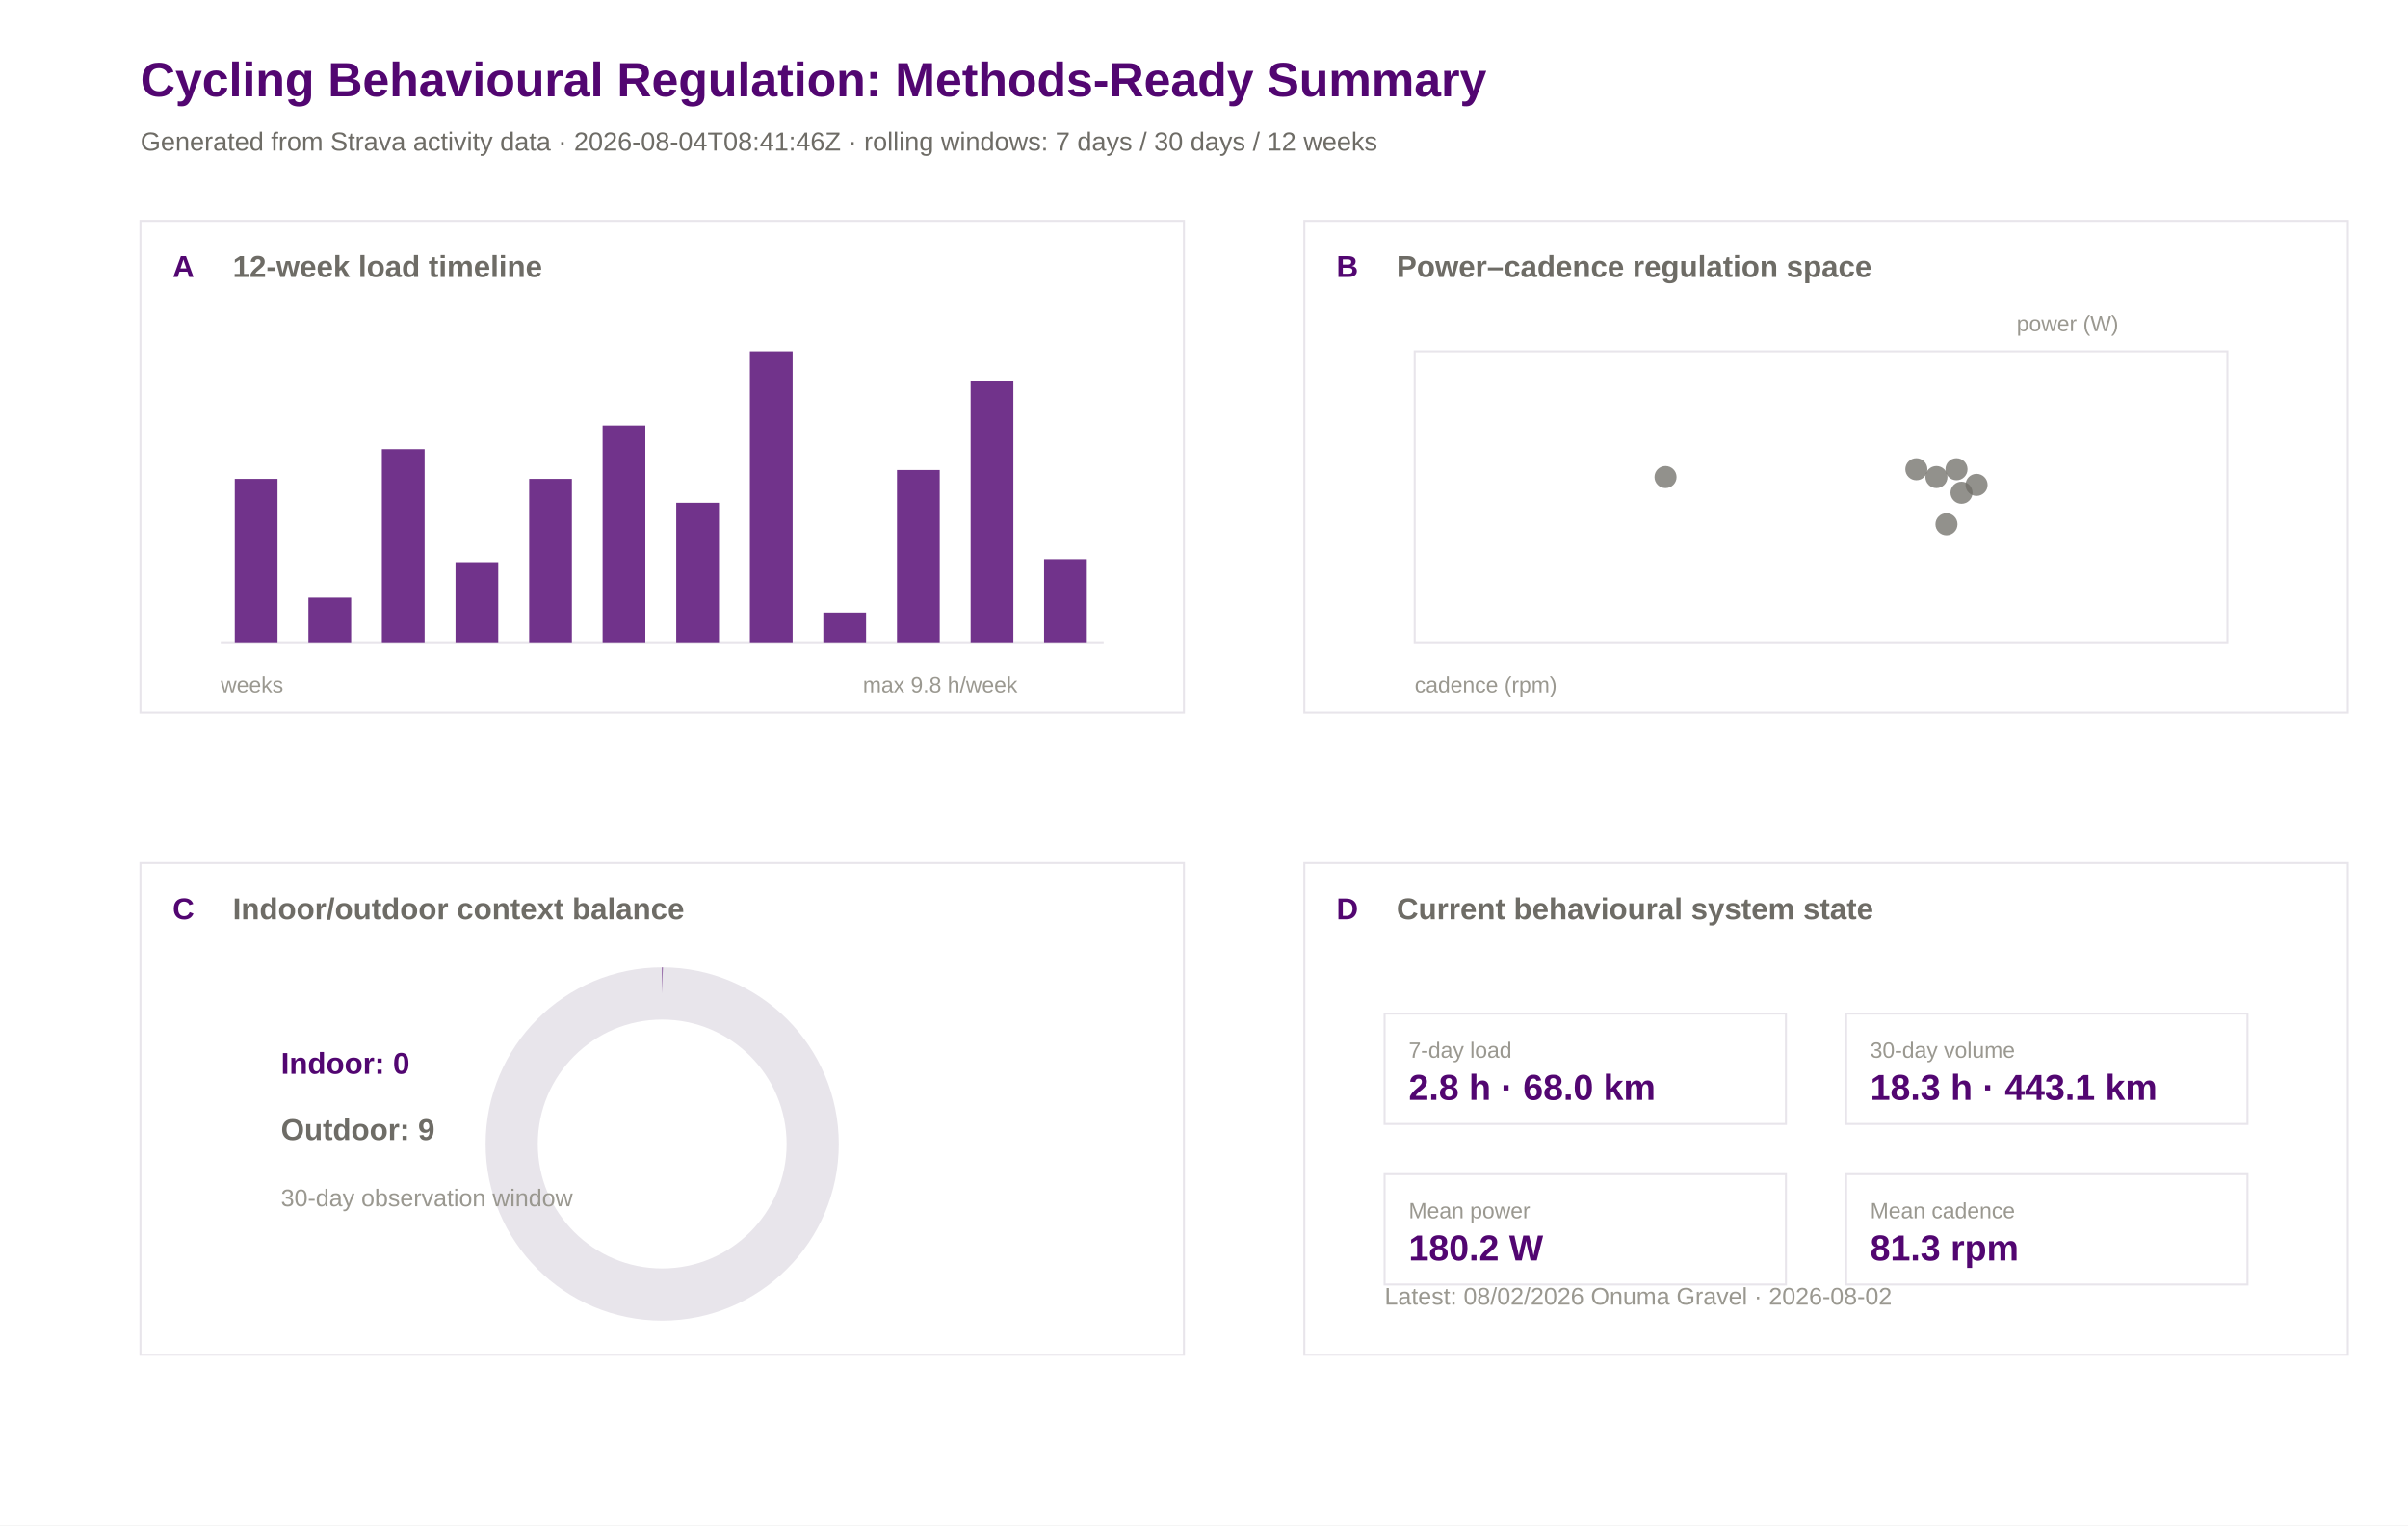
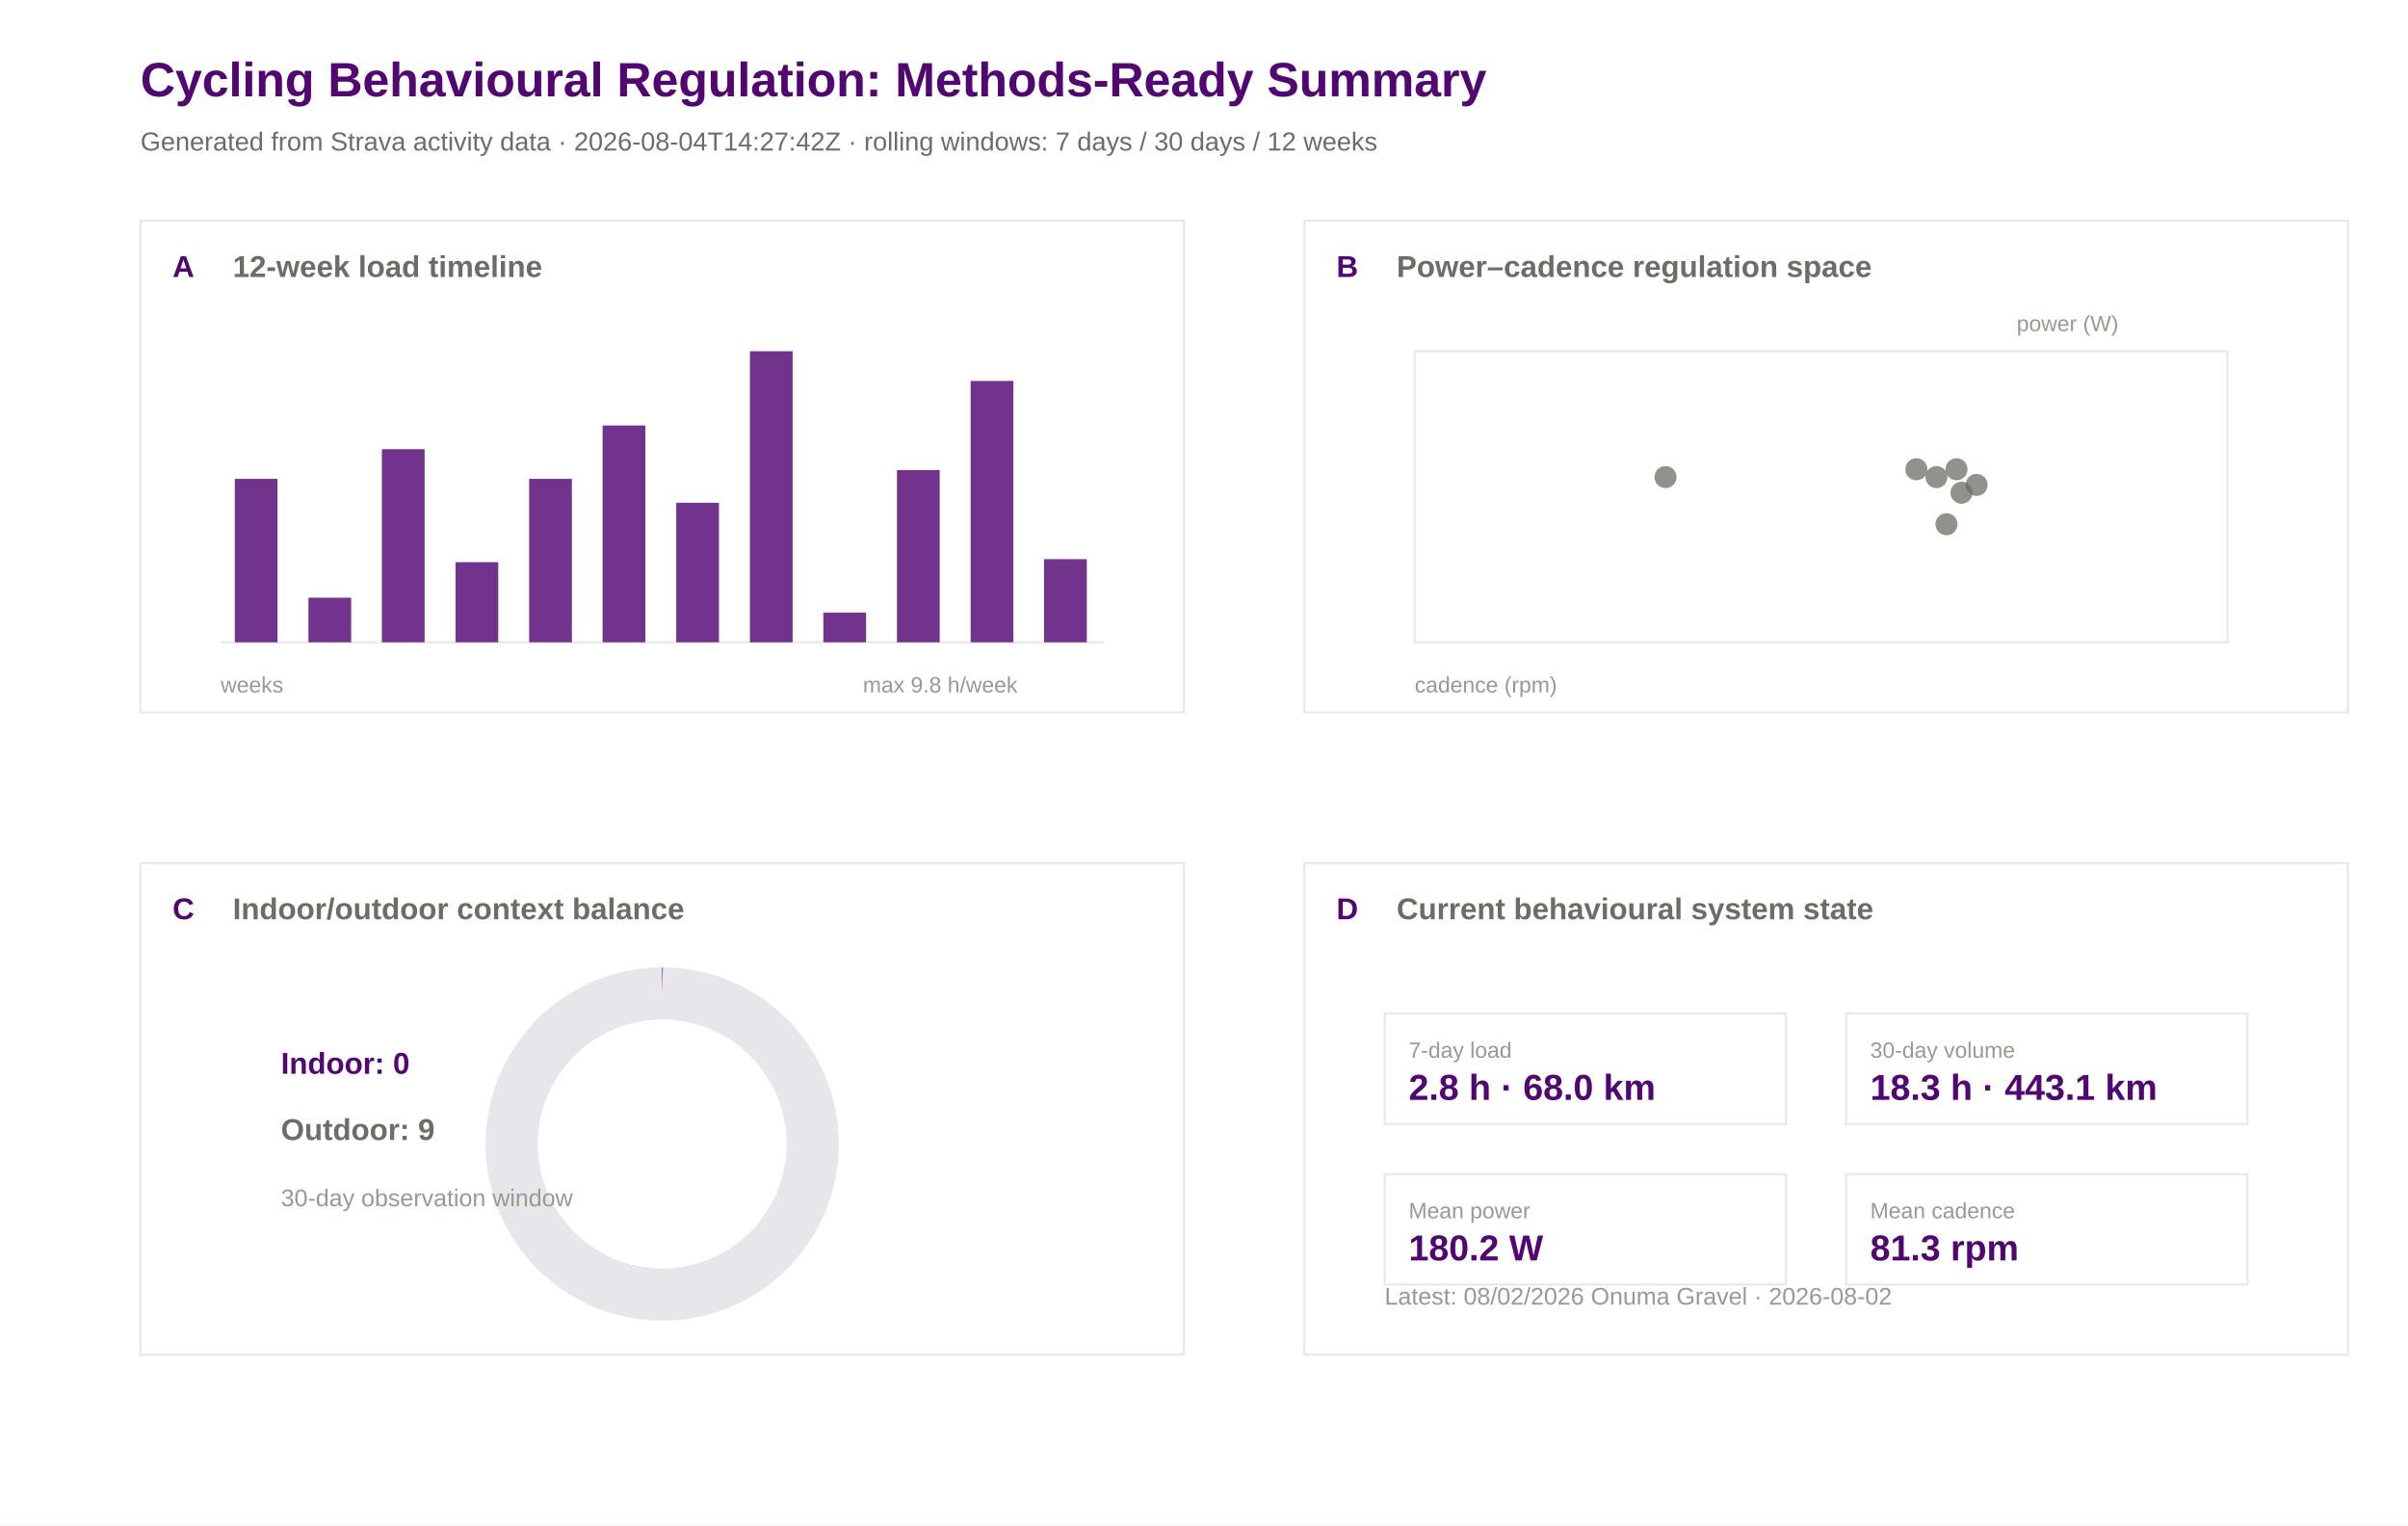
<svg xmlns="http://www.w3.org/2000/svg" width="1200" height="760" viewBox="0 0 1200 760">
  <rect width="100%" height="100%" fill="#ffffff" />
  <text x="70.0" y="48.0" font-family="Arial" font-size="24" font-weight="600" fill="#520671">Cycling Behavioural Regulation: Methods-Ready Summary</text>
-   <text x="70.0" y="75.0" font-family="Arial" font-size="13" font-weight="400" fill="#6e6c66">Generated from Strava activity data · 2026-08-04T08:41:46Z · rolling windows: 7 days / 30 days / 12 weeks</text>
+   <text x="70.0" y="75.0" font-family="Arial" font-size="13" font-weight="400" fill="#6e6c66">Generated from Strava activity data · 2026-08-04T14:27:42Z · rolling windows: 7 days / 30 days / 12 weeks</text>
  <rect x="70" y="110" width="520" height="245" fill="#ffffff" stroke="#e8e5eb" stroke-width="1" />
  <text x="86.0" y="138.0" font-family="Arial" font-size="15" font-weight="600" fill="#520671">A</text>
  <text x="116.0" y="138.0" font-family="Arial" font-size="15" font-weight="600" fill="#6e6c66">12-week load timeline</text>
  <rect x="650" y="110" width="520" height="245" fill="#ffffff" stroke="#e8e5eb" stroke-width="1" />
  <text x="666.0" y="138.0" font-family="Arial" font-size="15" font-weight="600" fill="#520671">B</text>
  <text x="696.0" y="138.0" font-family="Arial" font-size="15" font-weight="600" fill="#6e6c66">Power–cadence regulation space</text>
  <rect x="70" y="430" width="520" height="245" fill="#ffffff" stroke="#e8e5eb" stroke-width="1" />
  <text x="86.0" y="458.0" font-family="Arial" font-size="15" font-weight="600" fill="#520671">C</text>
  <text x="116.0" y="458.0" font-family="Arial" font-size="15" font-weight="600" fill="#6e6c66">Indoor/outdoor context balance</text>
  <rect x="650" y="430" width="520" height="245" fill="#ffffff" stroke="#e8e5eb" stroke-width="1" />
  <text x="666.0" y="458.0" font-family="Arial" font-size="15" font-weight="600" fill="#520671">D</text>
  <text x="696.0" y="458.0" font-family="Arial" font-size="15" font-weight="600" fill="#6e6c66">Current behavioural system state</text>
  <line x1="110" y1="320" x2="550" y2="320" stroke="#e8e5eb" />
  <rect x="117.0" y="238.6" width="21.3" height="81.4" fill="#520671" opacity="0.82" />
  <rect x="153.7" y="297.8" width="21.3" height="22.2" fill="#520671" opacity="0.82" />
  <rect x="190.3" y="223.8" width="21.3" height="96.2" fill="#520671" opacity="0.82" />
  <rect x="227.0" y="280.1" width="21.3" height="39.9" fill="#520671" opacity="0.82" />
  <rect x="263.7" y="238.6" width="21.3" height="81.4" fill="#520671" opacity="0.82" />
  <rect x="300.3" y="212.0" width="21.3" height="108.0" fill="#520671" opacity="0.82" />
  <rect x="337.0" y="250.5" width="21.3" height="69.5" fill="#520671" opacity="0.82" />
  <rect x="373.7" y="175.0" width="21.3" height="145.0" fill="#520671" opacity="0.82" />
  <rect x="410.3" y="305.2" width="21.3" height="14.8" fill="#520671" opacity="0.82" />
  <rect x="447.0" y="234.2" width="21.3" height="85.8" fill="#520671" opacity="0.82" />
  <rect x="483.7" y="189.8" width="21.3" height="130.2" fill="#520671" opacity="0.82" />
  <rect x="520.3" y="278.6" width="21.3" height="41.4" fill="#520671" opacity="0.82" />
  <text x="110.0" y="345.0" font-family="Arial" font-size="11" font-weight="400" fill="#9a9890">weeks</text>
  <text x="430.0" y="345.0" font-family="Arial" font-size="11" font-weight="400" fill="#9a9890">max 9.8 h/week</text>
  <rect x="705" y="175" width="405" height="145" fill="#ffffff" stroke="#e8e5eb" />
  <circle cx="955.0" cy="233.8" r="5.5" fill="#6e6c66" opacity="0.75" />
  <circle cx="975.0" cy="233.8" r="5.5" fill="#6e6c66" opacity="0.75" />
  <circle cx="830.0" cy="237.7" r="5.5" fill="#6e6c66" opacity="0.75" />
  <circle cx="985.0" cy="241.6" r="5.5" fill="#6e6c66" opacity="0.75" />
  <circle cx="965.0" cy="237.7" r="5.5" fill="#6e6c66" opacity="0.75" />
  <circle cx="970.0" cy="261.2" r="5.5" fill="#6e6c66" opacity="0.75" />
  <circle cx="977.5" cy="245.5" r="5.5" fill="#6e6c66" opacity="0.75" />
  <text x="705.0" y="345.0" font-family="Arial" font-size="11" font-weight="400" fill="#9a9890">cadence (rpm)</text>
  <text x="1005.0" y="165.0" font-family="Arial" font-size="11" font-weight="400" fill="#9a9890">power (W)</text>
  <circle cx="330" cy="570" r="75" fill="none" stroke="#e8e5eb" stroke-width="26" />
  <circle cx="330" cy="570" r="75" fill="none" stroke="#520671" stroke-width="26" stroke-dasharray="0.0 471.2" transform="rotate(-90 330 570)" />
  <text x="140.0" y="535.0" font-family="Arial" font-size="15" font-weight="600" fill="#520671">Indoor: 0</text>
  <text x="140.0" y="568.0" font-family="Arial" font-size="15" font-weight="600" fill="#6e6c66">Outdoor: 9</text>
  <text x="140.0" y="601.0" font-family="Arial" font-size="12" font-weight="400" fill="#9a9890">30-day observation window</text>
  <rect x="690" y="505" width="200" height="55" fill="#ffffff" stroke="#e8e5eb" />
  <text x="702.0" y="527.0" font-family="Arial" font-size="11" font-weight="500" fill="#9a9890">7-day load</text>
  <text x="702.0" y="548.0" font-family="Arial" font-size="18" font-weight="600" fill="#520671">2.8 h · 68.0 km</text>
  <rect x="920" y="505" width="200" height="55" fill="#ffffff" stroke="#e8e5eb" />
  <text x="932.0" y="527.0" font-family="Arial" font-size="11" font-weight="500" fill="#9a9890">30-day volume</text>
  <text x="932.0" y="548.0" font-family="Arial" font-size="18" font-weight="600" fill="#520671">18.3 h · 443.1 km</text>
  <rect x="690" y="585" width="200" height="55" fill="#ffffff" stroke="#e8e5eb" />
  <text x="702.0" y="607.0" font-family="Arial" font-size="11" font-weight="500" fill="#9a9890">Mean power</text>
  <text x="702.0" y="628.0" font-family="Arial" font-size="18" font-weight="600" fill="#520671">180.2 W</text>
  <rect x="920" y="585" width="200" height="55" fill="#ffffff" stroke="#e8e5eb" />
  <text x="932.0" y="607.0" font-family="Arial" font-size="11" font-weight="500" fill="#9a9890">Mean cadence</text>
  <text x="932.0" y="628.0" font-family="Arial" font-size="18" font-weight="600" fill="#520671">81.3 rpm</text>
  <text x="690.0" y="650.0" font-family="Arial" font-size="12" font-weight="400" fill="#9a9890">Latest: 08/02/2026 Onuma Gravel · 2026-08-02</text>
</svg>
